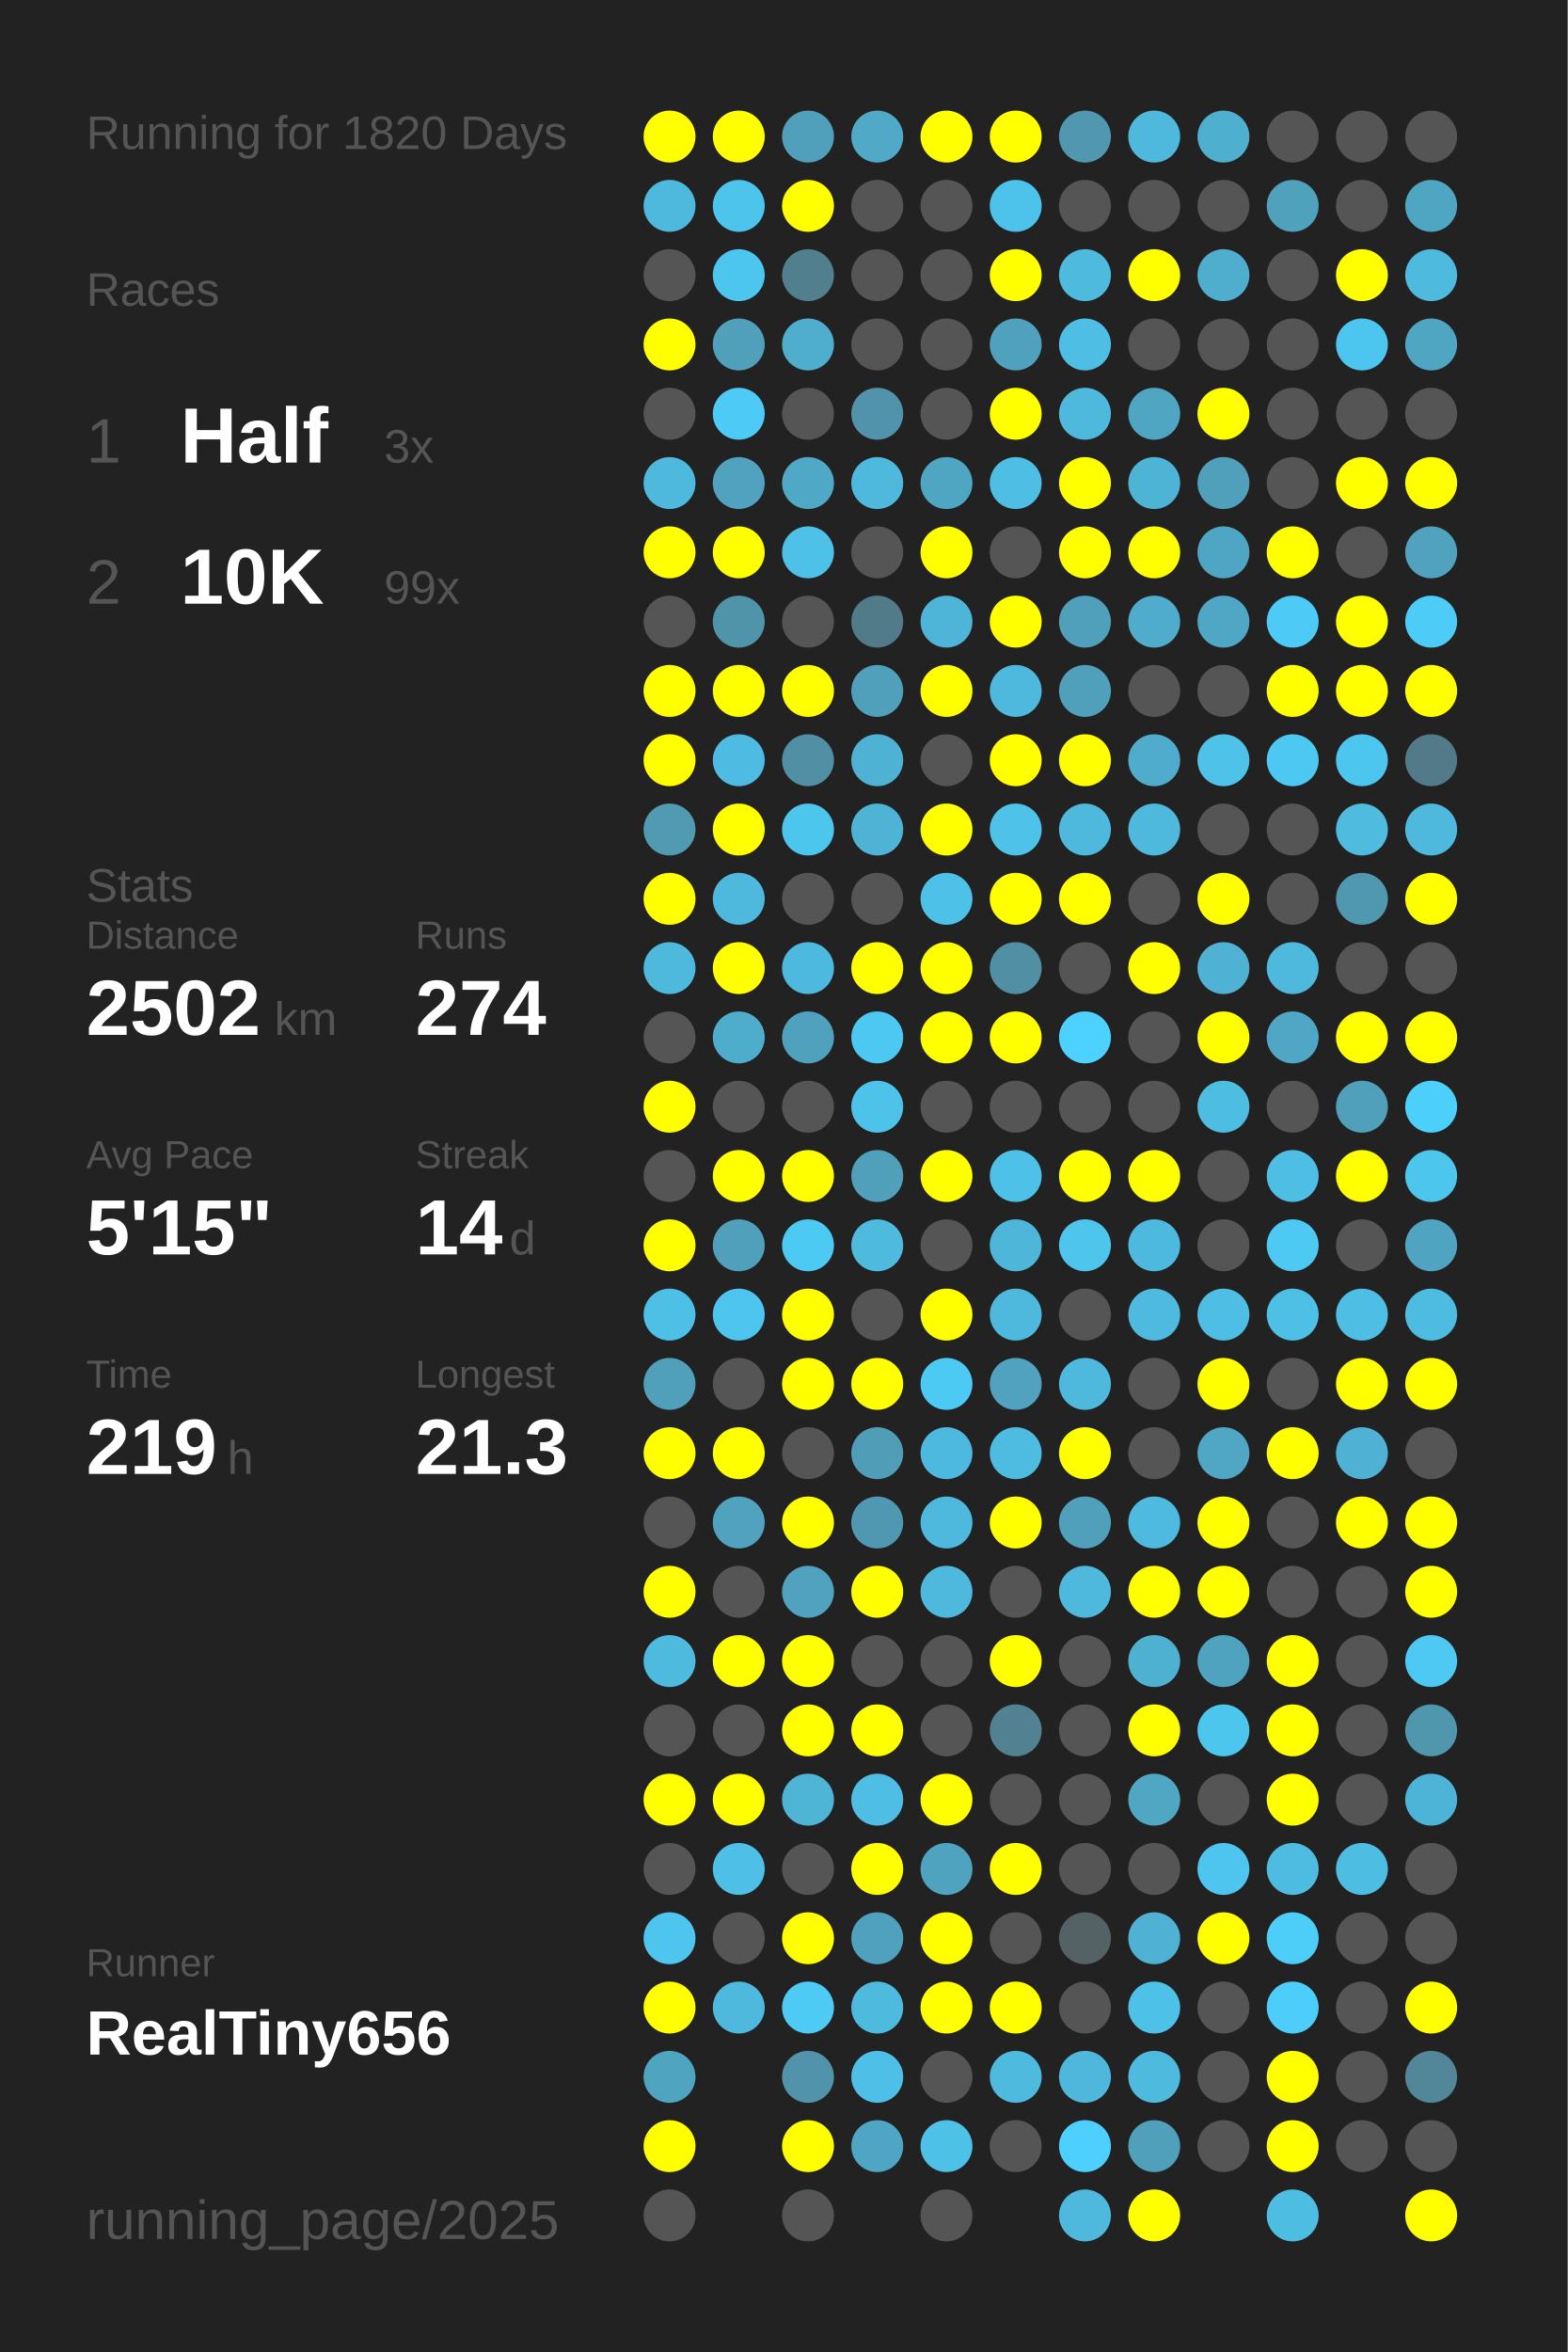
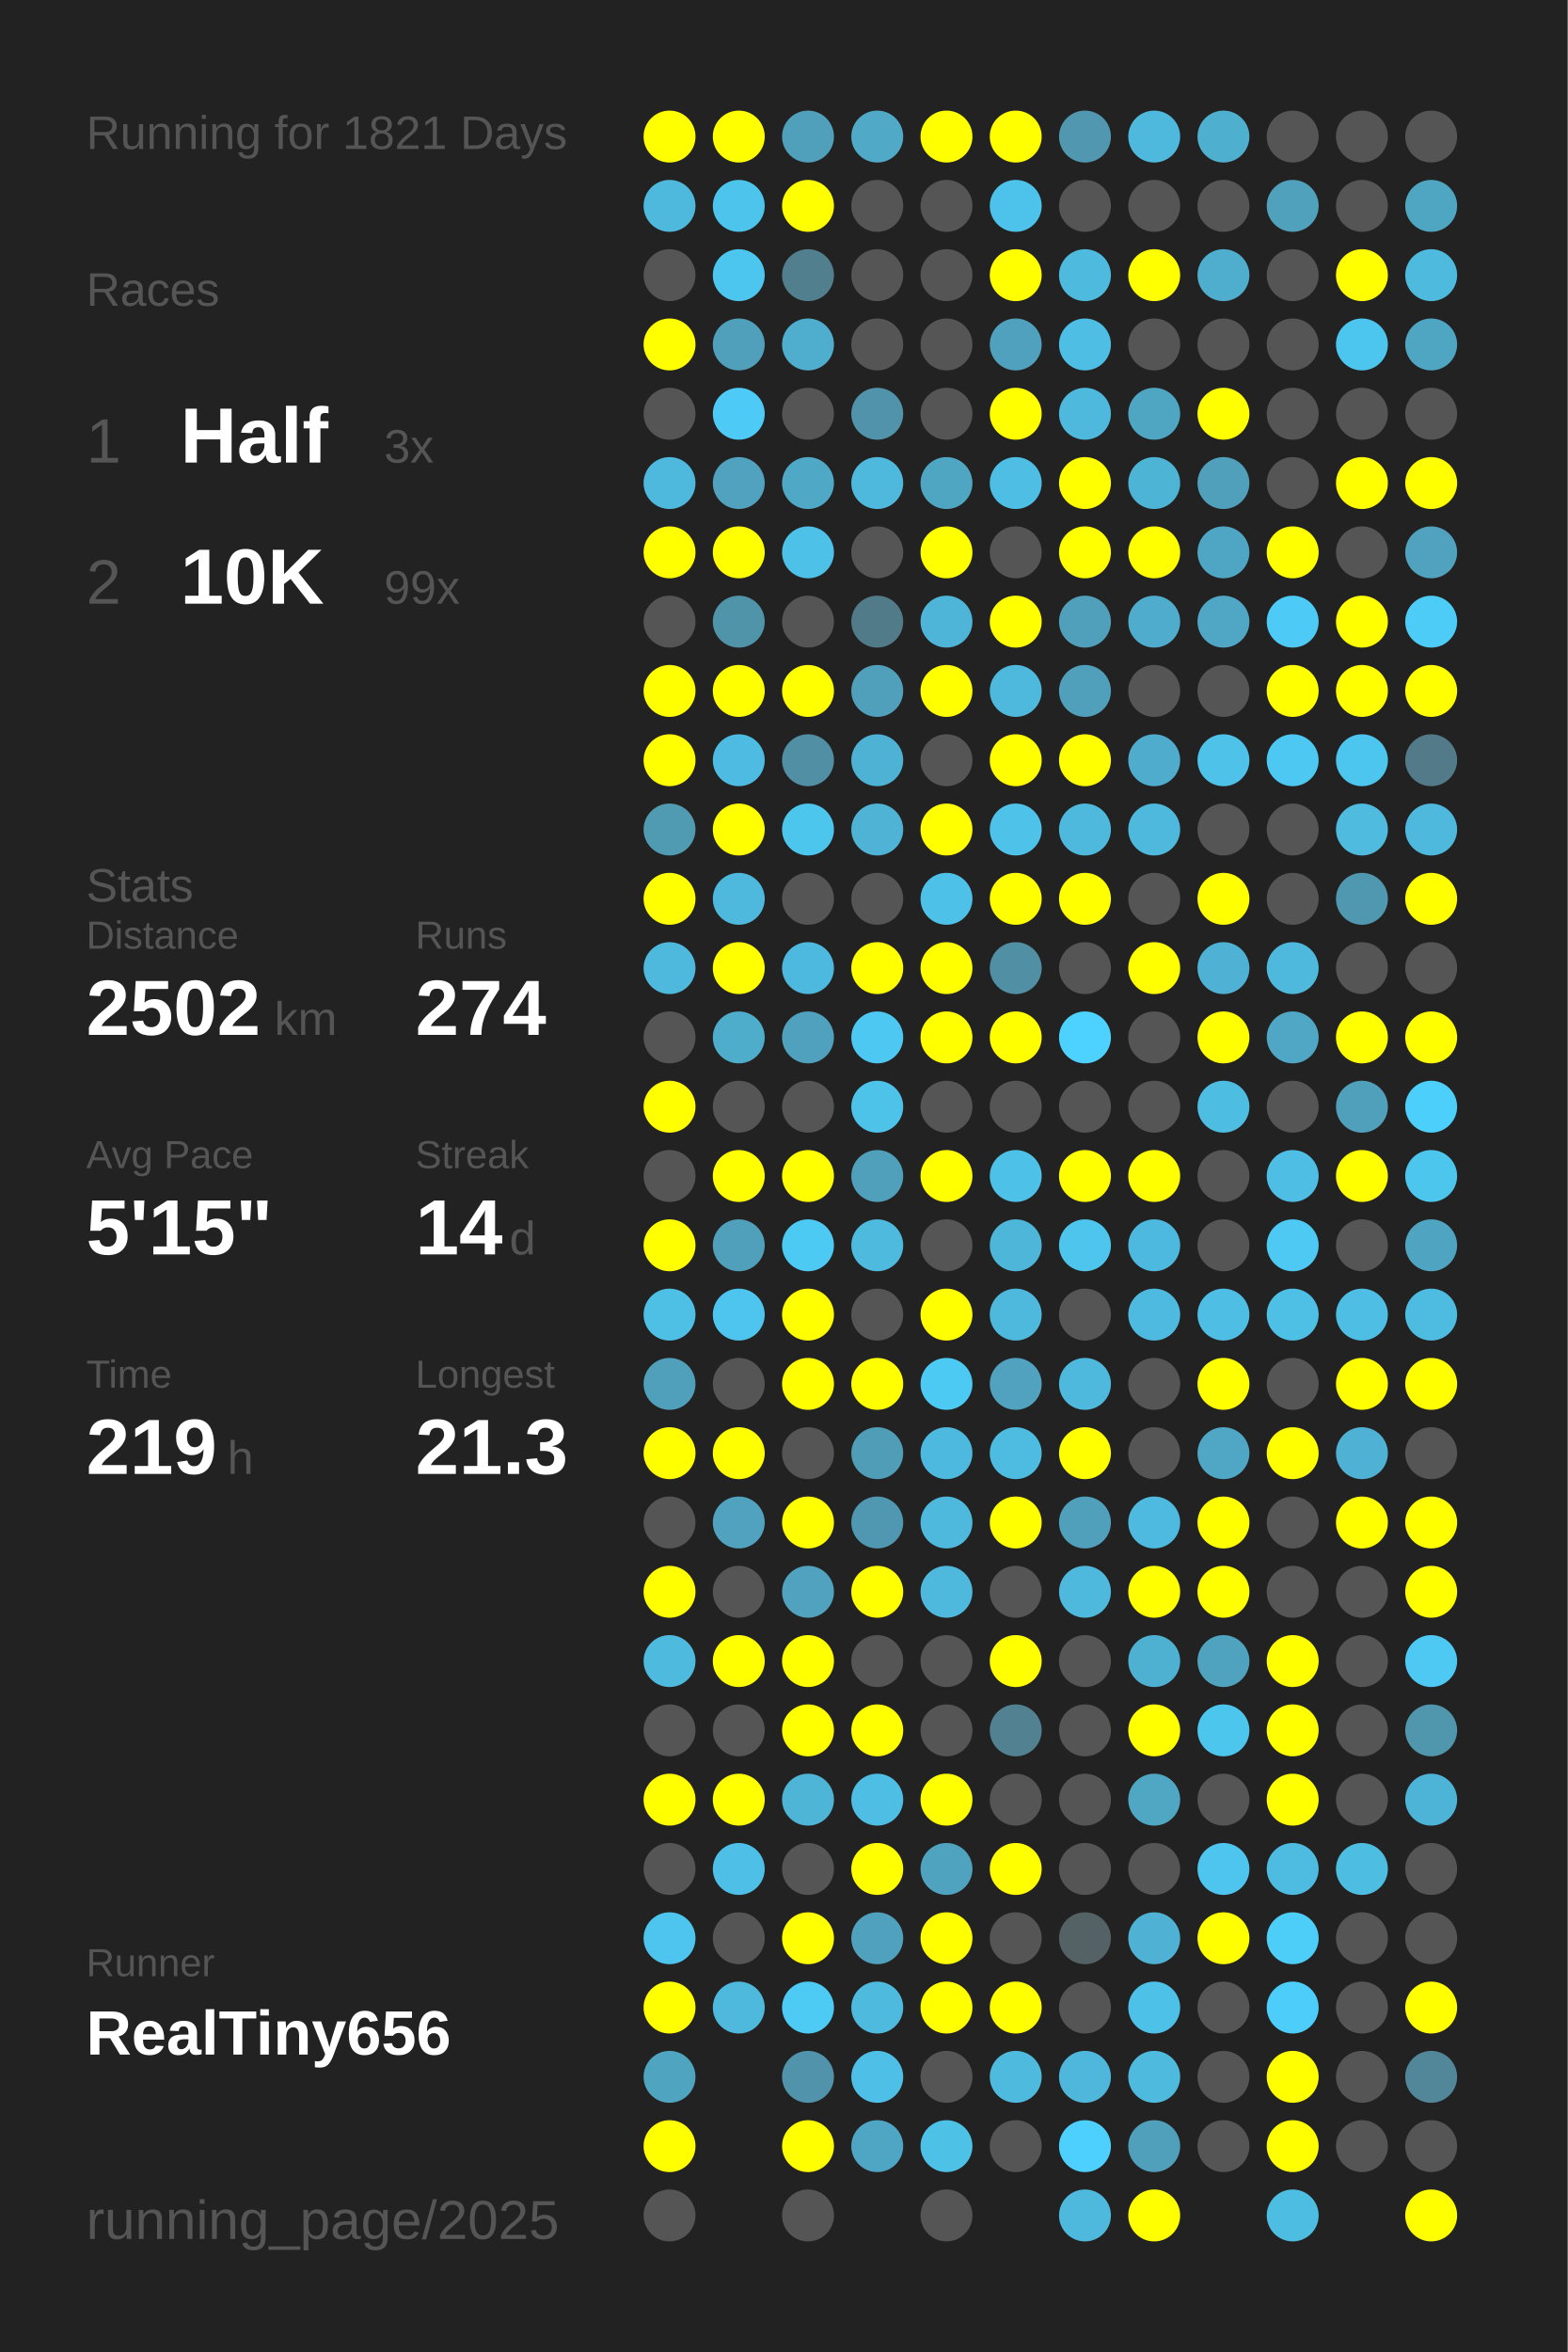
<svg xmlns="http://www.w3.org/2000/svg" baseProfile="full" height="300mm" version="1.1" viewBox="0,0,200,300" width="200mm">
  <defs />
  <rect fill="#222222" height="300" width="200" x="0" y="0" />
-   <text fill="#555555" style="font-size:6px; font-family:Arial;" x="11" y="19">Running for 1820 Days</text>
+   <text fill="#555555" style="font-size:6px; font-family:Arial;" x="11" y="19">Running for 1821 Days</text>
  <text fill="#555555" style="font-size:6px; font-family:Arial;" x="11" y="39">Races</text>
  <text fill="#555555" style="font-size:8px; font-family:Arial;" x="11" y="59">1</text>
  <text fill="#FFFFFF" style="font-size:10px; font-family:Arial; font-weight:bold;" x="23" y="59">Half</text>
  <text fill="#555555" style="font-size:6px; font-family:Arial;" x="49" y="59">3x</text>
  <text fill="#555555" style="font-size:8px; font-family:Arial;" x="11" y="77">2</text>
  <text fill="#FFFFFF" style="font-size:10px; font-family:Arial; font-weight:bold;" x="23" y="77">10K</text>
  <text fill="#555555" style="font-size:6px; font-family:Arial;" x="49" y="77">99x</text>
  <text fill="#555555" style="font-size:6px; font-family:Arial;" x="11" y="115">Stats</text>
  <text fill="#555555" style="font-size:5px; font-family:Arial;" x="11" y="121">Distance</text>
  <text fill="#FFFFFF" style="font-size:10px; font-family:Arial; font-weight:bold;" x="11" y="132">2502</text>
  <text fill="#555555" style="font-size:6px; font-family:Arial;" x="35" y="132">km</text>
  <text fill="#555555" style="font-size:5px; font-family:Arial;" x="53" y="121">Runs</text>
  <text fill="#FFFFFF" style="font-size:10px; font-family:Arial; font-weight:bold;" x="53" y="132">274</text>
  <text fill="#555555" style="font-size:5px; font-family:Arial;" x="11" y="149">Avg Pace</text>
  <text fill="#FFFFFF" style="font-size:10px; font-family:Arial; font-weight:bold;" x="11" y="160">5'15"</text>
  <text fill="#555555" style="font-size:5px; font-family:Arial;" x="53" y="149">Streak</text>
  <text fill="#FFFFFF" style="font-size:10px; font-family:Arial; font-weight:bold;" x="53" y="160">14</text>
  <text fill="#555555" style="font-size:6px; font-family:Arial;" x="65" y="160">d</text>
  <text fill="#555555" style="font-size:5px; font-family:Arial;" x="11" y="177">Time</text>
  <text fill="#FFFFFF" style="font-size:10px; font-family:Arial; font-weight:bold;" x="11" y="188">219</text>
  <text fill="#555555" style="font-size:6px; font-family:Arial;" x="29" y="188">h</text>
  <text fill="#555555" style="font-size:5px; font-family:Arial;" x="53" y="177">Longest</text>
  <text fill="#FFFFFF" style="font-size:10px; font-family:Arial; font-weight:bold;" x="53" y="188">21.3</text>
  <text fill="#555555" style="font-size:5px; font-family:Arial;" x="11" y="252.065">Runner</text>
  <text fill="#FFFFFF" style="font-size:8px; font-family:Arial; font-weight:bold;" x="11" y="262.065">RealTiny656</text>
  <text fill="#555555" style="font-size:7px; font-family:Arial;" x="11" y="285.581">running_page/2025</text>
  <circle cx="85.417" cy="17.419" fill="#FFFF00" r="3.312" />
  <circle cx="85.417" cy="26.258" fill="#4eb9dd" r="3.312" />
  <circle cx="85.417" cy="35.097" fill="#555555" r="3.312" />
  <circle cx="85.417" cy="43.935" fill="#FFFF00" r="3.312" />
  <circle cx="85.417" cy="52.774" fill="#555555" r="3.312" />
  <circle cx="85.417" cy="61.613" fill="#4eb9dd" r="3.312" />
  <circle cx="85.417" cy="70.452" fill="#FFFF00" r="3.312" />
  <circle cx="85.417" cy="79.29" fill="#555555" r="3.312" />
  <circle cx="85.417" cy="88.129" fill="#FFFF00" r="3.312" />
  <circle cx="85.417" cy="96.968" fill="#FFFF00" r="3.312" />
  <circle cx="85.417" cy="105.806" fill="#509ab2" r="3.312" />
  <circle cx="85.417" cy="114.645" fill="#FFFF00" r="3.312" />
  <circle cx="85.417" cy="123.484" fill="#4eb9dd" r="3.312" />
  <circle cx="85.417" cy="132.323" fill="#555555" r="3.312" />
  <circle cx="85.417" cy="141.161" fill="#FFFF00" r="3.312" />
  <circle cx="85.417" cy="150" fill="#555555" r="3.312" />
  <circle cx="85.417" cy="158.839" fill="#FFFF00" r="3.312" />
  <circle cx="85.417" cy="167.677" fill="#4ebfe5" r="3.312" />
  <circle cx="85.417" cy="176.516" fill="#50a0bb" r="3.312" />
  <circle cx="85.417" cy="185.355" fill="#FFFF00" r="3.312" />
  <circle cx="85.417" cy="194.194" fill="#555555" r="3.312" />
  <circle cx="85.417" cy="203.032" fill="#FFFF00" r="3.312" />
  <circle cx="85.417" cy="211.871" fill="#4ebade" r="3.312" />
  <circle cx="85.417" cy="220.71" fill="#555555" r="3.312" />
  <circle cx="85.417" cy="229.548" fill="#FFFF00" r="3.312" />
  <circle cx="85.417" cy="238.387" fill="#555555" r="3.312" />
  <circle cx="85.417" cy="247.226" fill="#4dc5ee" r="3.312" />
  <circle cx="85.417" cy="256.065" fill="#FFFF00" r="3.312" />
  <circle cx="85.417" cy="264.903" fill="#4fa4c0" r="3.312" />
  <circle cx="85.417" cy="273.742" fill="#FFFF00" r="3.312" />
  <circle cx="85.417" cy="282.581" fill="#555555" r="3.312" />
  <circle cx="94.25" cy="17.419" fill="#FFFF00" r="3.312" />
  <circle cx="94.25" cy="26.258" fill="#4dc4ec" r="3.312" />
  <circle cx="94.25" cy="35.097" fill="#4dc6ef" r="3.312" />
  <circle cx="94.25" cy="43.935" fill="#50a0bb" r="3.312" />
  <circle cx="94.25" cy="52.774" fill="#4dcaf5" r="3.312" />
  <circle cx="94.25" cy="61.613" fill="#50a2be" r="3.312" />
  <circle cx="94.25" cy="70.452" fill="#FFFF00" r="3.312" />
  <circle cx="94.25" cy="79.29" fill="#5094aa" r="3.312" />
  <circle cx="94.25" cy="88.129" fill="#FFFF00" r="3.312" />
  <circle cx="94.25" cy="96.968" fill="#4ebce2" r="3.312" />
  <circle cx="94.25" cy="105.806" fill="#FFFF00" r="3.312" />
  <circle cx="94.25" cy="114.645" fill="#4eb9dd" r="3.312" />
  <circle cx="94.25" cy="123.484" fill="#FFFF00" r="3.312" />
  <circle cx="94.25" cy="132.323" fill="#4fadcc" r="3.312" />
  <circle cx="94.25" cy="141.161" fill="#555555" r="3.312" />
  <circle cx="94.25" cy="150" fill="#FFFF00" r="3.312" />
  <circle cx="94.25" cy="158.839" fill="#50a0bb" r="3.312" />
  <circle cx="94.25" cy="167.677" fill="#4dc5ee" r="3.312" />
  <circle cx="94.25" cy="176.516" fill="#555555" r="3.312" />
  <circle cx="94.25" cy="185.355" fill="#FFFF00" r="3.312" />
  <circle cx="94.25" cy="194.194" fill="#50a2be" r="3.312" />
  <circle cx="94.25" cy="203.032" fill="#555555" r="3.312" />
  <circle cx="94.25" cy="211.871" fill="#FFFF00" r="3.312" />
  <circle cx="94.25" cy="220.71" fill="#555555" r="3.312" />
  <circle cx="94.25" cy="229.548" fill="#FFFF00" r="3.312" />
  <circle cx="94.25" cy="238.387" fill="#4ec0e7" r="3.312" />
  <circle cx="94.25" cy="247.226" fill="#555555" r="3.312" />
  <circle cx="94.25" cy="256.065" fill="#4eb9dd" r="3.312" />
  <circle cx="103.083" cy="17.419" fill="#50a0bb" r="3.312" />
  <circle cx="103.083" cy="26.258" fill="#FFFF00" r="3.312" />
  <circle cx="103.083" cy="35.097" fill="#527f8e" r="3.312" />
  <circle cx="103.083" cy="43.935" fill="#4faece" r="3.312" />
  <circle cx="103.083" cy="52.774" fill="#555555" r="3.312" />
  <circle cx="103.083" cy="61.613" fill="#4fa8c6" r="3.312" />
  <circle cx="103.083" cy="70.452" fill="#4ec1e8" r="3.312" />
  <circle cx="103.083" cy="79.29" fill="#555555" r="3.312" />
  <circle cx="103.083" cy="88.129" fill="#FFFF00" r="3.312" />
  <circle cx="103.083" cy="96.968" fill="#518fa4" r="3.312" />
  <circle cx="103.083" cy="105.806" fill="#4dc6ee" r="3.312" />
  <circle cx="103.083" cy="114.645" fill="#555555" r="3.312" />
  <circle cx="103.083" cy="123.484" fill="#4eb9de" r="3.312" />
  <circle cx="103.083" cy="132.323" fill="#50a1bd" r="3.312" />
  <circle cx="103.083" cy="141.161" fill="#555555" r="3.312" />
  <circle cx="103.083" cy="150" fill="#FFFF00" r="3.312" />
  <circle cx="103.083" cy="158.839" fill="#4dcaf4" r="3.312" />
  <circle cx="103.083" cy="167.677" fill="#FFFF00" r="3.312" />
  <circle cx="103.083" cy="176.516" fill="#FFFF00" r="3.312" />
  <circle cx="103.083" cy="185.355" fill="#555555" r="3.312" />
  <circle cx="103.083" cy="194.194" fill="#FFFF00" r="3.312" />
  <circle cx="103.083" cy="203.032" fill="#50a2be" r="3.312" />
  <circle cx="103.083" cy="211.871" fill="#FFFF00" r="3.312" />
  <circle cx="103.083" cy="220.71" fill="#FFFF00" r="3.312" />
  <circle cx="103.083" cy="229.548" fill="#4eb5d7" r="3.312" />
  <circle cx="103.083" cy="238.387" fill="#555555" r="3.312" />
  <circle cx="103.083" cy="247.226" fill="#FFFF00" r="3.312" />
  <circle cx="103.083" cy="256.065" fill="#4dcbf5" r="3.312" />
  <circle cx="103.083" cy="264.903" fill="#5093aa" r="3.312" />
  <circle cx="103.083" cy="273.742" fill="#FFFF00" r="3.312" />
  <circle cx="103.083" cy="282.581" fill="#555555" r="3.312" />
  <circle cx="111.917" cy="17.419" fill="#4fa9c7" r="3.312" />
  <circle cx="111.917" cy="26.258" fill="#555555" r="3.312" />
  <circle cx="111.917" cy="35.097" fill="#555555" r="3.312" />
  <circle cx="111.917" cy="43.935" fill="#555555" r="3.312" />
  <circle cx="111.917" cy="52.774" fill="#5093aa" r="3.312" />
  <circle cx="111.917" cy="61.613" fill="#4eb9dd" r="3.312" />
  <circle cx="111.917" cy="70.452" fill="#555555" r="3.312" />
  <circle cx="111.917" cy="79.29" fill="#527b89" r="3.312" />
  <circle cx="111.917" cy="88.129" fill="#50a0bb" r="3.312" />
  <circle cx="111.917" cy="96.968" fill="#4eb2d4" r="3.312" />
  <circle cx="111.917" cy="105.806" fill="#4eb3d5" r="3.312" />
  <circle cx="111.917" cy="114.645" fill="#555555" r="3.312" />
  <circle cx="111.917" cy="123.484" fill="#FFFF00" r="3.312" />
  <circle cx="111.917" cy="132.323" fill="#4dc8f2" r="3.312" />
  <circle cx="111.917" cy="141.161" fill="#4dc3ea" r="3.312" />
  <circle cx="111.917" cy="150" fill="#50a0bb" r="3.312" />
  <circle cx="111.917" cy="158.839" fill="#4ebade" r="3.312" />
  <circle cx="111.917" cy="167.677" fill="#555555" r="3.312" />
  <circle cx="111.917" cy="176.516" fill="#FFFF00" r="3.312" />
  <circle cx="111.917" cy="185.355" fill="#509db8" r="3.312" />
  <circle cx="111.917" cy="194.194" fill="#5098b1" r="3.312" />
  <circle cx="111.917" cy="203.032" fill="#FFFF00" r="3.312" />
  <circle cx="111.917" cy="211.871" fill="#555555" r="3.312" />
  <circle cx="111.917" cy="220.71" fill="#FFFF00" r="3.312" />
  <circle cx="111.917" cy="229.548" fill="#4ebee4" r="3.312" />
  <circle cx="111.917" cy="238.387" fill="#FFFF00" r="3.312" />
  <circle cx="111.917" cy="247.226" fill="#50a1bd" r="3.312" />
  <circle cx="111.917" cy="256.065" fill="#4ebade" r="3.312" />
  <circle cx="111.917" cy="264.903" fill="#4ec0e7" r="3.312" />
  <circle cx="111.917" cy="273.742" fill="#4fa6c4" r="3.312" />
  <circle cx="120.75" cy="17.419" fill="#FFFF00" r="3.312" />
  <circle cx="120.75" cy="26.258" fill="#555555" r="3.312" />
  <circle cx="120.75" cy="35.097" fill="#555555" r="3.312" />
  <circle cx="120.75" cy="43.935" fill="#555555" r="3.312" />
  <circle cx="120.75" cy="52.774" fill="#555555" r="3.312" />
  <circle cx="120.75" cy="61.613" fill="#4fa6c3" r="3.312" />
  <circle cx="120.75" cy="70.452" fill="#FFFF00" r="3.312" />
  <circle cx="120.75" cy="79.29" fill="#4eb5d8" r="3.312" />
  <circle cx="120.75" cy="88.129" fill="#FFFF00" r="3.312" />
  <circle cx="120.75" cy="96.968" fill="#555555" r="3.312" />
  <circle cx="120.75" cy="105.806" fill="#FFFF00" r="3.312" />
  <circle cx="120.75" cy="114.645" fill="#4ec1e8" r="3.312" />
  <circle cx="120.75" cy="123.484" fill="#FFFF00" r="3.312" />
  <circle cx="120.75" cy="132.323" fill="#FFFF00" r="3.312" />
  <circle cx="120.75" cy="141.161" fill="#555555" r="3.312" />
  <circle cx="120.75" cy="150" fill="#FFFF00" r="3.312" />
  <circle cx="120.75" cy="158.839" fill="#555555" r="3.312" />
  <circle cx="120.75" cy="167.677" fill="#FFFF00" r="3.312" />
  <circle cx="120.75" cy="176.516" fill="#4dcaf4" r="3.312" />
  <circle cx="120.75" cy="185.355" fill="#4eb9de" r="3.312" />
  <circle cx="120.75" cy="194.194" fill="#4eb9dd" r="3.312" />
  <circle cx="120.75" cy="203.032" fill="#4eb9dd" r="3.312" />
  <circle cx="120.75" cy="211.871" fill="#555555" r="3.312" />
  <circle cx="120.75" cy="220.71" fill="#555555" r="3.312" />
  <circle cx="120.75" cy="229.548" fill="#FFFF00" r="3.312" />
  <circle cx="120.75" cy="238.387" fill="#4fa3bf" r="3.312" />
  <circle cx="120.75" cy="247.226" fill="#FFFF00" r="3.312" />
  <circle cx="120.75" cy="256.065" fill="#FFFF00" r="3.312" />
  <circle cx="120.75" cy="264.903" fill="#555555" r="3.312" />
  <circle cx="120.75" cy="273.742" fill="#4ec1e7" r="3.312" />
  <circle cx="120.75" cy="282.581" fill="#555555" r="3.312" />
  <circle cx="129.583" cy="17.419" fill="#FFFF00" r="3.312" />
  <circle cx="129.583" cy="26.258" fill="#4dc3eb" r="3.312" />
  <circle cx="129.583" cy="35.097" fill="#FFFF00" r="3.312" />
  <circle cx="129.583" cy="43.935" fill="#50a1bd" r="3.312" />
  <circle cx="129.583" cy="52.774" fill="#FFFF00" r="3.312" />
  <circle cx="129.583" cy="61.613" fill="#4ebee4" r="3.312" />
  <circle cx="129.583" cy="70.452" fill="#555555" r="3.312" />
  <circle cx="129.583" cy="79.29" fill="#FFFF00" r="3.312" />
  <circle cx="129.583" cy="88.129" fill="#4eb9dd" r="3.312" />
  <circle cx="129.583" cy="96.968" fill="#FFFF00" r="3.312" />
  <circle cx="129.583" cy="105.806" fill="#4ec2e9" r="3.312" />
  <circle cx="129.583" cy="114.645" fill="#FFFF00" r="3.312" />
  <circle cx="129.583" cy="123.484" fill="#518fa4" r="3.312" />
  <circle cx="129.583" cy="132.323" fill="#FFFF00" r="3.312" />
  <circle cx="129.583" cy="141.161" fill="#555555" r="3.312" />
  <circle cx="129.583" cy="150" fill="#4ec1e8" r="3.312" />
  <circle cx="129.583" cy="158.839" fill="#4eb6d9" r="3.312" />
  <circle cx="129.583" cy="167.677" fill="#4eb9dd" r="3.312" />
  <circle cx="129.583" cy="176.516" fill="#50a2be" r="3.312" />
  <circle cx="129.583" cy="185.355" fill="#4ebbe0" r="3.312" />
  <circle cx="129.583" cy="194.194" fill="#FFFF00" r="3.312" />
  <circle cx="129.583" cy="203.032" fill="#555555" r="3.312" />
  <circle cx="129.583" cy="211.871" fill="#FFFF00" r="3.312" />
  <circle cx="129.583" cy="220.71" fill="#528292" r="3.312" />
  <circle cx="129.583" cy="229.548" fill="#555555" r="3.312" />
  <circle cx="129.583" cy="238.387" fill="#FFFF00" r="3.312" />
  <circle cx="129.583" cy="247.226" fill="#555555" r="3.312" />
  <circle cx="129.583" cy="256.065" fill="#FFFF00" r="3.312" />
  <circle cx="129.583" cy="264.903" fill="#4ebade" r="3.312" />
  <circle cx="129.583" cy="273.742" fill="#555555" r="3.312" />
  <circle cx="138.417" cy="17.419" fill="#5097af" r="3.312" />
  <circle cx="138.417" cy="26.258" fill="#555555" r="3.312" />
  <circle cx="138.417" cy="35.097" fill="#4ebade" r="3.312" />
  <circle cx="138.417" cy="43.935" fill="#4ebee4" r="3.312" />
  <circle cx="138.417" cy="52.774" fill="#4eb9dd" r="3.312" />
  <circle cx="138.417" cy="61.613" fill="#FFFF00" r="3.312" />
  <circle cx="138.417" cy="70.452" fill="#FFFF00" r="3.312" />
  <circle cx="138.417" cy="79.29" fill="#50a0bb" r="3.312" />
  <circle cx="138.417" cy="88.129" fill="#50a0bb" r="3.312" />
  <circle cx="138.417" cy="96.968" fill="#FFFF00" r="3.312" />
  <circle cx="138.417" cy="105.806" fill="#4eb9dd" r="3.312" />
  <circle cx="138.417" cy="114.645" fill="#FFFF00" r="3.312" />
  <circle cx="138.417" cy="123.484" fill="#555555" r="3.312" />
  <circle cx="138.417" cy="132.323" fill="#4dd1fe" r="3.312" />
  <circle cx="138.417" cy="141.161" fill="#555555" r="3.312" />
  <circle cx="138.417" cy="150" fill="#FFFF00" r="3.312" />
  <circle cx="138.417" cy="158.839" fill="#4dc5ed" r="3.312" />
  <circle cx="138.417" cy="167.677" fill="#555555" r="3.312" />
  <circle cx="138.417" cy="176.516" fill="#4eb9dd" r="3.312" />
  <circle cx="138.417" cy="185.355" fill="#FFFF00" r="3.312" />
  <circle cx="138.417" cy="194.194" fill="#50a0bb" r="3.312" />
  <circle cx="138.417" cy="203.032" fill="#4eb9dd" r="3.312" />
  <circle cx="138.417" cy="211.871" fill="#555555" r="3.312" />
  <circle cx="138.417" cy="220.71" fill="#555555" r="3.312" />
  <circle cx="138.417" cy="229.548" fill="#555555" r="3.312" />
  <circle cx="138.417" cy="238.387" fill="#555555" r="3.312" />
  <circle cx="138.417" cy="247.226" fill="#546266" r="3.312" />
  <circle cx="138.417" cy="256.065" fill="#555555" r="3.312" />
  <circle cx="138.417" cy="264.903" fill="#4eb7db" r="3.312" />
  <circle cx="138.417" cy="273.742" fill="#4dd0fd" r="3.312" />
  <circle cx="138.417" cy="282.581" fill="#4eb9dd" r="3.312" />
  <circle cx="147.25" cy="17.419" fill="#4eb9dd" r="3.312" />
  <circle cx="147.25" cy="26.258" fill="#555555" r="3.312" />
  <circle cx="147.25" cy="35.097" fill="#FFFF00" r="3.312" />
  <circle cx="147.25" cy="43.935" fill="#555555" r="3.312" />
  <circle cx="147.25" cy="52.774" fill="#4fa6c3" r="3.312" />
  <circle cx="147.25" cy="61.613" fill="#4eb4d6" r="3.312" />
  <circle cx="147.25" cy="70.452" fill="#FFFF00" r="3.312" />
  <circle cx="147.25" cy="79.29" fill="#4faccc" r="3.312" />
  <circle cx="147.25" cy="88.129" fill="#555555" r="3.312" />
  <circle cx="147.25" cy="96.968" fill="#4faccc" r="3.312" />
  <circle cx="147.25" cy="105.806" fill="#4eb9dd" r="3.312" />
  <circle cx="147.25" cy="114.645" fill="#555555" r="3.312" />
  <circle cx="147.25" cy="123.484" fill="#FFFF00" r="3.312" />
  <circle cx="147.25" cy="132.323" fill="#555555" r="3.312" />
  <circle cx="147.25" cy="141.161" fill="#555555" r="3.312" />
  <circle cx="147.25" cy="150" fill="#FFFF00" r="3.312" />
  <circle cx="147.25" cy="158.839" fill="#4eb9de" r="3.312" />
  <circle cx="147.25" cy="167.677" fill="#4ebadf" r="3.312" />
  <circle cx="147.25" cy="176.516" fill="#555555" r="3.312" />
  <circle cx="147.25" cy="185.355" fill="#555555" r="3.312" />
  <circle cx="147.25" cy="194.194" fill="#4ebadf" r="3.312" />
  <circle cx="147.25" cy="203.032" fill="#FFFF00" r="3.312" />
  <circle cx="147.25" cy="211.871" fill="#4fb1d2" r="3.312" />
  <circle cx="147.25" cy="220.71" fill="#FFFF00" r="3.312" />
  <circle cx="147.25" cy="229.548" fill="#4fa7c4" r="3.312" />
  <circle cx="147.25" cy="238.387" fill="#555555" r="3.312" />
  <circle cx="147.25" cy="247.226" fill="#4fb1d3" r="3.312" />
  <circle cx="147.25" cy="256.065" fill="#4ec1e9" r="3.312" />
  <circle cx="147.25" cy="264.903" fill="#4ebade" r="3.312" />
  <circle cx="147.25" cy="273.742" fill="#50a0bb" r="3.312" />
  <circle cx="147.25" cy="282.581" fill="#FFFF00" r="3.312" />
  <circle cx="156.083" cy="17.419" fill="#4fafcf" r="3.312" />
  <circle cx="156.083" cy="26.258" fill="#555555" r="3.312" />
  <circle cx="156.083" cy="35.097" fill="#4fadcd" r="3.312" />
  <circle cx="156.083" cy="43.935" fill="#555555" r="3.312" />
  <circle cx="156.083" cy="52.774" fill="#FFFF00" r="3.312" />
  <circle cx="156.083" cy="61.613" fill="#50a0bc" r="3.312" />
  <circle cx="156.083" cy="70.452" fill="#4fa6c4" r="3.312" />
  <circle cx="156.083" cy="79.29" fill="#4fa7c5" r="3.312" />
  <circle cx="156.083" cy="88.129" fill="#555555" r="3.312" />
  <circle cx="156.083" cy="96.968" fill="#4ec2e9" r="3.312" />
  <circle cx="156.083" cy="105.806" fill="#555555" r="3.312" />
  <circle cx="156.083" cy="114.645" fill="#FFFF00" r="3.312" />
  <circle cx="156.083" cy="123.484" fill="#4fb2d4" r="3.312" />
  <circle cx="156.083" cy="132.323" fill="#FFFF00" r="3.312" />
  <circle cx="156.083" cy="141.161" fill="#4ebde2" r="3.312" />
  <circle cx="156.083" cy="150" fill="#555555" r="3.312" />
  <circle cx="156.083" cy="158.839" fill="#555555" r="3.312" />
  <circle cx="156.083" cy="167.677" fill="#4ebee4" r="3.312" />
  <circle cx="156.083" cy="176.516" fill="#FFFF00" r="3.312" />
  <circle cx="156.083" cy="185.355" fill="#4fa7c5" r="3.312" />
  <circle cx="156.083" cy="194.194" fill="#FFFF00" r="3.312" />
  <circle cx="156.083" cy="203.032" fill="#FFFF00" r="3.312" />
  <circle cx="156.083" cy="211.871" fill="#4fa3bf" r="3.312" />
  <circle cx="156.083" cy="220.71" fill="#4dc6ee" r="3.312" />
  <circle cx="156.083" cy="229.548" fill="#555555" r="3.312" />
  <circle cx="156.083" cy="238.387" fill="#4dc5ee" r="3.312" />
  <circle cx="156.083" cy="247.226" fill="#FFFF00" r="3.312" />
  <circle cx="156.083" cy="256.065" fill="#555555" r="3.312" />
  <circle cx="156.083" cy="264.903" fill="#555555" r="3.312" />
  <circle cx="156.083" cy="273.742" fill="#555555" r="3.312" />
  <circle cx="164.917" cy="17.419" fill="#555555" r="3.312" />
  <circle cx="164.917" cy="26.258" fill="#50a1bc" r="3.312" />
  <circle cx="164.917" cy="35.097" fill="#555555" r="3.312" />
  <circle cx="164.917" cy="43.935" fill="#555555" r="3.312" />
  <circle cx="164.917" cy="52.774" fill="#555555" r="3.312" />
  <circle cx="164.917" cy="61.613" fill="#555555" r="3.312" />
  <circle cx="164.917" cy="70.452" fill="#FFFF00" r="3.312" />
  <circle cx="164.917" cy="79.29" fill="#4dcaf5" r="3.312" />
  <circle cx="164.917" cy="88.129" fill="#FFFF00" r="3.312" />
  <circle cx="164.917" cy="96.968" fill="#4dc8f2" r="3.312" />
  <circle cx="164.917" cy="105.806" fill="#555555" r="3.312" />
  <circle cx="164.917" cy="114.645" fill="#555555" r="3.312" />
  <circle cx="164.917" cy="123.484" fill="#4eb9dd" r="3.312" />
  <circle cx="164.917" cy="132.323" fill="#4fa7c5" r="3.312" />
  <circle cx="164.917" cy="141.161" fill="#555555" r="3.312" />
  <circle cx="164.917" cy="150" fill="#4ebee5" r="3.312" />
  <circle cx="164.917" cy="158.839" fill="#4dc9f3" r="3.312" />
  <circle cx="164.917" cy="167.677" fill="#4ebfe5" r="3.312" />
  <circle cx="164.917" cy="176.516" fill="#555555" r="3.312" />
  <circle cx="164.917" cy="185.355" fill="#FFFF00" r="3.312" />
  <circle cx="164.917" cy="194.194" fill="#555555" r="3.312" />
  <circle cx="164.917" cy="203.032" fill="#555555" r="3.312" />
  <circle cx="164.917" cy="211.871" fill="#FFFF00" r="3.312" />
  <circle cx="164.917" cy="220.71" fill="#FFFF00" r="3.312" />
  <circle cx="164.917" cy="229.548" fill="#FFFF00" r="3.312" />
  <circle cx="164.917" cy="238.387" fill="#4ebbe0" r="3.312" />
  <circle cx="164.917" cy="247.226" fill="#4dcef9" r="3.312" />
  <circle cx="164.917" cy="256.065" fill="#4dcefa" r="3.312" />
  <circle cx="164.917" cy="264.903" fill="#FFFF00" r="3.312" />
  <circle cx="164.917" cy="273.742" fill="#FFFF00" r="3.312" />
  <circle cx="164.917" cy="282.581" fill="#4ebde2" r="3.312" />
  <circle cx="173.75" cy="17.419" fill="#555555" r="3.312" />
  <circle cx="173.75" cy="26.258" fill="#555555" r="3.312" />
  <circle cx="173.75" cy="35.097" fill="#FFFF00" r="3.312" />
  <circle cx="173.75" cy="43.935" fill="#4dc6ef" r="3.312" />
  <circle cx="173.75" cy="52.774" fill="#555555" r="3.312" />
  <circle cx="173.75" cy="61.613" fill="#FFFF00" r="3.312" />
  <circle cx="173.75" cy="70.452" fill="#555555" r="3.312" />
  <circle cx="173.75" cy="79.29" fill="#FFFF00" r="3.312" />
  <circle cx="173.75" cy="88.129" fill="#FFFF00" r="3.312" />
  <circle cx="173.75" cy="96.968" fill="#4dc6ef" r="3.312" />
  <circle cx="173.75" cy="105.806" fill="#4ebbdf" r="3.312" />
  <circle cx="173.75" cy="114.645" fill="#5098b0" r="3.312" />
  <circle cx="173.75" cy="123.484" fill="#555555" r="3.312" />
  <circle cx="173.75" cy="132.323" fill="#FFFF00" r="3.312" />
  <circle cx="173.75" cy="141.161" fill="#50a0bb" r="3.312" />
  <circle cx="173.75" cy="150" fill="#FFFF00" r="3.312" />
  <circle cx="173.75" cy="158.839" fill="#555555" r="3.312" />
  <circle cx="173.75" cy="167.677" fill="#4ebee4" r="3.312" />
  <circle cx="173.75" cy="176.516" fill="#FFFF00" r="3.312" />
  <circle cx="173.75" cy="185.355" fill="#4fb2d4" r="3.312" />
  <circle cx="173.75" cy="194.194" fill="#FFFF00" r="3.312" />
  <circle cx="173.75" cy="203.032" fill="#555555" r="3.312" />
  <circle cx="173.75" cy="211.871" fill="#555555" r="3.312" />
  <circle cx="173.75" cy="220.71" fill="#555555" r="3.312" />
  <circle cx="173.75" cy="229.548" fill="#555555" r="3.312" />
  <circle cx="173.75" cy="238.387" fill="#4ebde2" r="3.312" />
  <circle cx="173.75" cy="247.226" fill="#555555" r="3.312" />
  <circle cx="173.75" cy="256.065" fill="#555555" r="3.312" />
  <circle cx="173.75" cy="264.903" fill="#555555" r="3.312" />
  <circle cx="173.75" cy="273.742" fill="#555555" r="3.312" />
  <circle cx="182.583" cy="17.419" fill="#555555" r="3.312" />
  <circle cx="182.583" cy="26.258" fill="#4fa6c3" r="3.312" />
  <circle cx="182.583" cy="35.097" fill="#4ebade" r="3.312" />
  <circle cx="182.583" cy="43.935" fill="#4fa6c3" r="3.312" />
  <circle cx="182.583" cy="52.774" fill="#555555" r="3.312" />
  <circle cx="182.583" cy="61.613" fill="#FFFF00" r="3.312" />
  <circle cx="182.583" cy="70.452" fill="#50a2be" r="3.312" />
  <circle cx="182.583" cy="79.29" fill="#4dccf7" r="3.312" />
  <circle cx="182.583" cy="88.129" fill="#FFFF00" r="3.312" />
  <circle cx="182.583" cy="96.968" fill="#527a88" r="3.312" />
  <circle cx="182.583" cy="105.806" fill="#4eb9dd" r="3.312" />
  <circle cx="182.583" cy="114.645" fill="#FFFF00" r="3.312" />
  <circle cx="182.583" cy="123.484" fill="#555555" r="3.312" />
  <circle cx="182.583" cy="132.323" fill="#FFFF00" r="3.312" />
  <circle cx="182.583" cy="141.161" fill="#4dcffb" r="3.312" />
  <circle cx="182.583" cy="150" fill="#4dc6ee" r="3.312" />
  <circle cx="182.583" cy="158.839" fill="#4fa4c1" r="3.312" />
  <circle cx="182.583" cy="167.677" fill="#4ebbe0" r="3.312" />
  <circle cx="182.583" cy="176.516" fill="#FFFF00" r="3.312" />
  <circle cx="182.583" cy="185.355" fill="#555555" r="3.312" />
  <circle cx="182.583" cy="194.194" fill="#FFFF00" r="3.312" />
  <circle cx="182.583" cy="203.032" fill="#FFFF00" r="3.312" />
  <circle cx="182.583" cy="211.871" fill="#4dc9f3" r="3.312" />
  <circle cx="182.583" cy="220.71" fill="#5096ad" r="3.312" />
  <circle cx="182.583" cy="229.548" fill="#4eb4d7" r="3.312" />
  <circle cx="182.583" cy="238.387" fill="#555555" r="3.312" />
  <circle cx="182.583" cy="247.226" fill="#555555" r="3.312" />
  <circle cx="182.583" cy="256.065" fill="#FFFF00" r="3.312" />
  <circle cx="182.583" cy="264.903" fill="#518799" r="3.312" />
  <circle cx="182.583" cy="273.742" fill="#555555" r="3.312" />
  <circle cx="182.583" cy="282.581" fill="#FFFF00" r="3.312" />
</svg>
